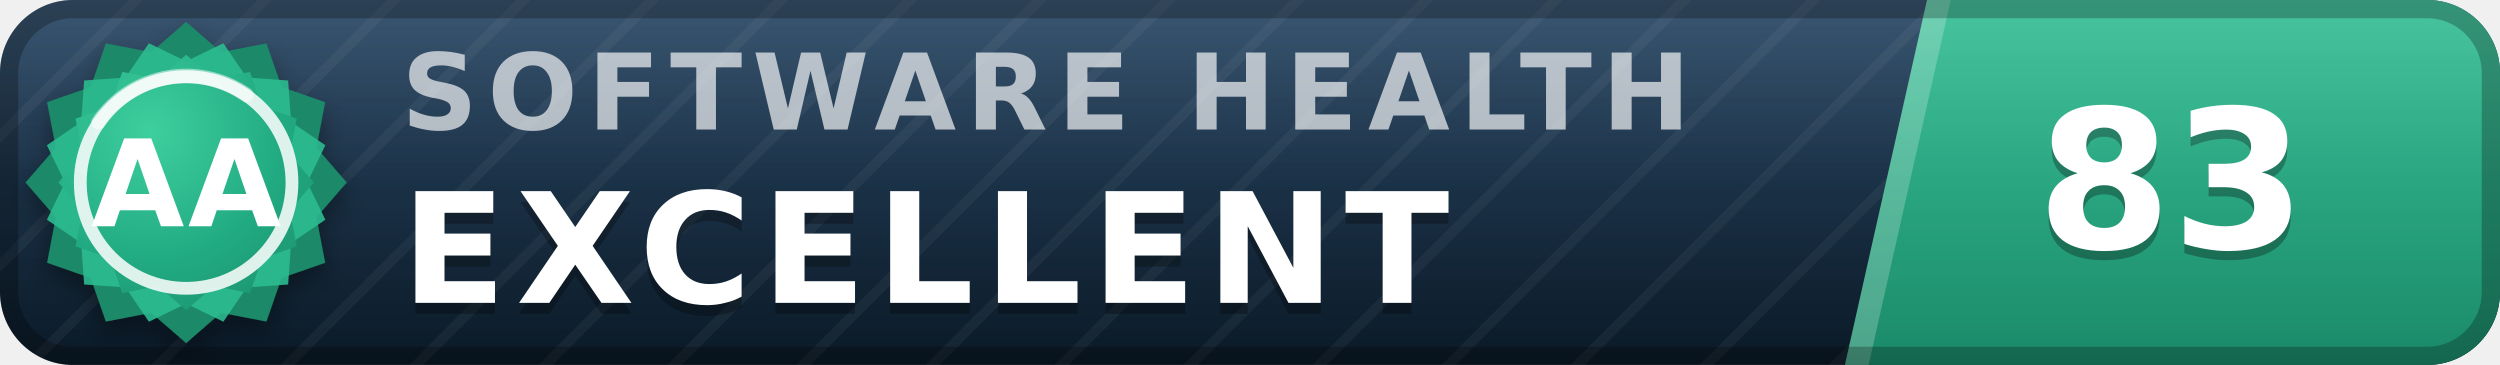
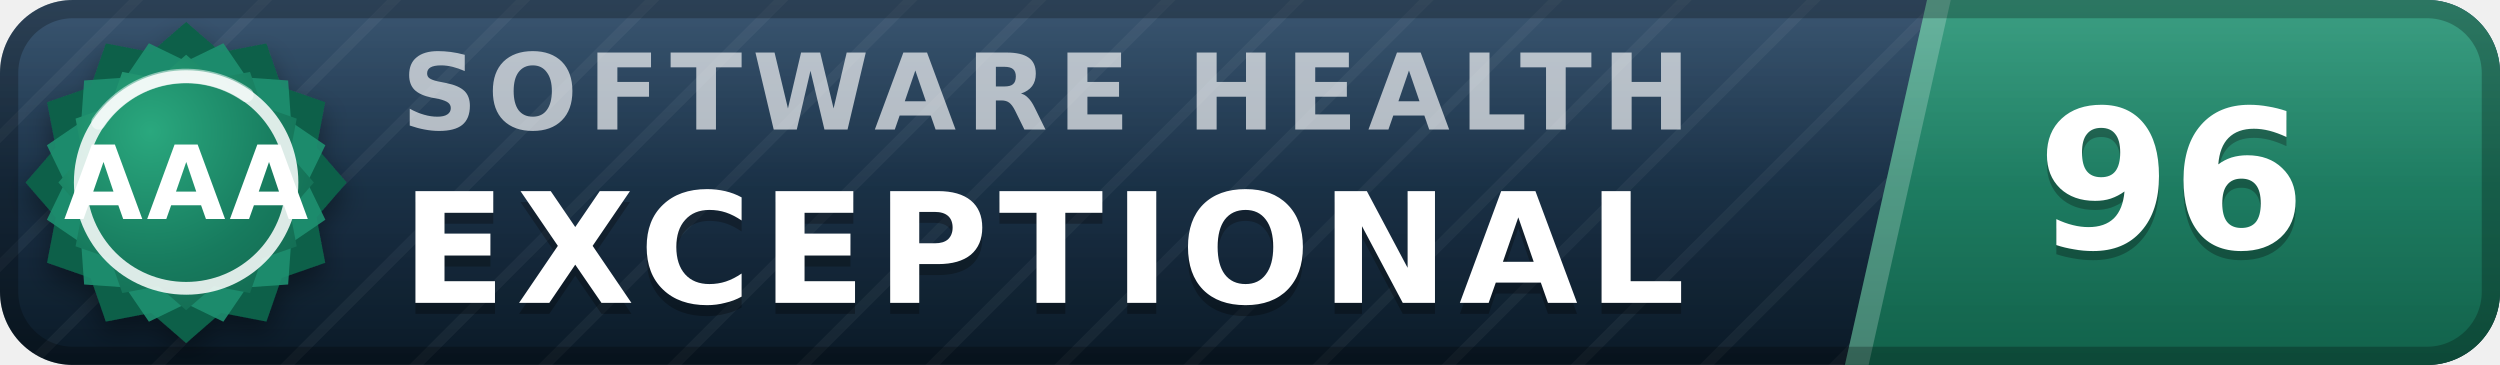
- <svg xmlns="http://www.w3.org/2000/svg" width="137" height="20" viewBox="0 0 137 20" role="img" aria-label="inspect.software software health index 83 of 100, excellent (grade AA)" font-family="Verdana,DejaVu Sans,Geneva,sans-serif">
+ <svg xmlns="http://www.w3.org/2000/svg" width="137" height="20" viewBox="0 0 137 20" role="img" aria-label="inspect.software software health index 96 of 100, exceptional (grade AAA)" font-family="Verdana,DejaVu Sans,Geneva,sans-serif">
  <defs>
    <linearGradient id="plate" x1="0" y1="0" x2="0" y2="1">
      <stop offset="0" stop-color="#1d3d5c" />
      <stop offset="1" stop-color="#0a1926" />
    </linearGradient>
    <linearGradient id="endplate" x1="0" y1="0" x2="0" y2="1">
-       <stop offset="0" stop-color="#2cbc90" />
-       <stop offset="1" stop-color="#1a8a68" />
+       <stop offset="0" stop-color="#1e9070" />
+       <stop offset="1" stop-color="#11614a" />
    </linearGradient>
    <linearGradient id="gloss" x1="0" y1="0" x2="0" y2="1">
      <stop offset="0" stop-color="#fff" stop-opacity=".13" />
      <stop offset=".5" stop-color="#fff" stop-opacity=".03" />
      <stop offset="1" stop-color="#fff" stop-opacity="0" />
    </linearGradient>
    <pattern id="guilloche" width="5" height="5" patternUnits="userSpaceOnUse" patternTransform="rotate(45)">
      <line x1="0" y1="0" x2="0" y2="5" stroke="#fff" stroke-opacity=".045" stroke-width="1.1" />
    </pattern>
    <clipPath id="rounded">
      <rect width="137" height="20" rx="4" />
    </clipPath>
    <radialGradient id="sealFace" cx=".36" cy=".3" r=".95">
-       <stop offset="0" stop-color="#3ecf9e" />
-       <stop offset=".55" stop-color="#21aa81" />
-       <stop offset="1" stop-color="#1a8a68" />
+       <stop offset="0" stop-color="#2aa87e" />
+       <stop offset=".55" stop-color="#177b5e" />
+       <stop offset="1" stop-color="#11614a" />
    </radialGradient>
    <filter id="sealShadow" x="-40%" y="-40%" width="180%" height="180%">
      <feDropShadow dx="0" dy="0.7" stdDeviation="0.7" flood-color="#000" flood-opacity="0.38" />
    </filter>
  </defs>
  <g clip-path="url(#rounded)">
    <rect width="137" height="20" fill="url(#plate)" />
    <rect width="137" height="20" fill="url(#guilloche)" />
    <polygon points="105.6,0 137,0 137,20 101.1,20" fill="url(#endplate)" />
    <polygon points="105.6,0 106.9,0 102.4,20 101.1,20" fill="#fff" fill-opacity=".22" />
    <text x="22.0" y="7.1" font-size="5.8" letter-spacing="0.55" fill="#fff" fill-opacity=".66" font-weight="bold" textLength="76.3" lengthAdjust="spacing">SOFTWARE HEALTH</text>
-     <text x="22.0" y="17.2" font-size="8.4" fill="#000" fill-opacity=".3" font-weight="bold" letter-spacing="0.55" textLength="65.1" lengthAdjust="spacing">EXCELLENT</text>
-     <text x="22.0" y="16.6" font-size="8.4" fill="#fff" font-weight="bold" letter-spacing="0.55" textLength="65.1" lengthAdjust="spacing">EXCELLENT</text>
-     <text x="119.0" y="14.1" font-size="10.6" fill="#000" fill-opacity=".3" font-weight="bold" text-anchor="middle">83</text>
-     <text x="119.0" y="13.6" font-size="10.6" fill="#fff" font-weight="bold" text-anchor="middle">83</text>
+     <text x="22.0" y="17.2" font-size="8.4" fill="#000" fill-opacity=".3" font-weight="bold" letter-spacing="0.55" textLength="76.0" lengthAdjust="spacing">EXCEPTIONAL</text>
+     <text x="22.0" y="16.6" font-size="8.4" fill="#fff" font-weight="bold" letter-spacing="0.55" textLength="76.0" lengthAdjust="spacing">EXCEPTIONAL</text>
+     <text x="119.0" y="14.1" font-size="10.6" fill="#000" fill-opacity=".3" font-weight="bold" text-anchor="middle">96</text>
+     <text x="119.0" y="13.6" font-size="10.6" fill="#fff" font-weight="bold" text-anchor="middle">96</text>
    <rect width="137" height="20" fill="url(#gloss)" />
  </g>
  <rect x=".5" y=".5" width="136" height="19" rx="3.5" fill="none" stroke="#000" stroke-opacity=".25" />
  <g filter="url(#sealShadow)">
-     <path d="M10.20 1.20 L12.11 2.86 L14.60 2.38 L15.43 4.77 L17.82 5.60 L17.34 8.09 L19.00 10.00 L17.34 11.91 L17.82 14.40 L15.43 15.23 L14.60 17.62 L12.11 17.14 L10.20 18.80 L8.29 17.14 L5.80 17.62 L4.97 15.23 L2.58 14.40 L3.06 11.91 L1.40 10.00 L3.06 8.09 L2.58 5.60 L4.97 4.77 L5.80 2.38 L8.29 2.86 L10.20 1.20 Z" fill="#1a8a68" />
+     <path d="M10.20 1.20 L12.11 2.86 L14.60 2.38 L15.43 4.77 L17.82 5.60 L17.34 8.09 L19.00 10.00 L17.34 11.91 L17.82 14.40 L15.43 15.23 L14.60 17.62 L12.11 17.14 L10.20 18.80 L8.29 17.14 L5.80 17.62 L4.97 15.23 L2.58 14.40 L3.06 11.91 L1.40 10.00 L3.06 8.09 L2.58 5.60 L4.97 4.77 L5.80 2.38 L8.29 2.86 L10.20 1.20 Z" fill="#11614a" />
  </g>
-   <path d="M12.24 2.37 L13.52 4.25 L15.79 4.41 L15.95 6.68 L17.83 7.96 L16.84 10.00 L17.83 12.04 L15.95 13.32 L15.79 15.59 L13.52 15.75 L12.24 17.63 L10.20 16.64 L8.16 17.63 L6.88 15.75 L4.61 15.59 L4.45 13.32 L2.57 12.04 L3.56 10.00 L2.57 7.96 L4.45 6.68 L4.61 4.41 L6.88 4.25 L8.16 2.37 L10.20 3.36 L12.24 2.37 Z" fill="#2cbc90" fill-opacity=".9" />
+   <path d="M12.24 2.37 L13.52 4.25 L15.79 4.41 L15.95 6.68 L17.83 7.96 L16.84 10.00 L17.83 12.04 L15.95 13.32 L15.79 15.59 L13.52 15.75 L12.24 17.63 L10.20 16.64 L8.16 17.63 L6.88 15.75 L4.61 15.59 L4.45 13.32 L2.57 12.04 L3.56 10.00 L2.57 7.96 L4.45 6.68 L4.61 4.41 L6.88 4.25 L8.16 2.37 L10.20 3.36 L12.24 2.37 Z" fill="#1e9070" fill-opacity=".9" />
  <path d="M10.20 3.00 L11.72 4.32 L13.70 3.94 L14.36 5.84 L16.26 6.50 L15.88 8.48 L17.20 10.00 L15.88 11.52 L16.26 13.50 L14.36 14.16 L13.70 16.06 L11.72 15.68 L10.20 17.00 L8.68 15.68 L6.70 16.06 L6.04 14.16 L4.14 13.50 L4.52 11.52 L3.20 10.00 L4.52 8.48 L4.14 6.50 L6.04 5.84 L6.70 3.94 L8.68 4.32 L10.20 3.00 Z" fill="url(#sealFace)" />
  <circle cx="10.2" cy="10.0" r="5.8" fill="none" stroke="#fff" stroke-opacity=".85" stroke-width=".7" />
  <path d="M5.4 6.7 A5.8 5.8 0 0 1 13.5 5.2" stroke="#fff" stroke-opacity=".5" stroke-width=".8" fill="none" stroke-linecap="round" />
-   <text x="10.2" y="12.4" font-size="6.6" fill="#fff" font-weight="bold" text-anchor="middle" letter-spacing=".2">AA</text>
+   <text x="10.2" y="12.0" font-size="5.6" fill="#fff" font-weight="bold" text-anchor="middle" letter-spacing=".2">AAA</text>
</svg>
